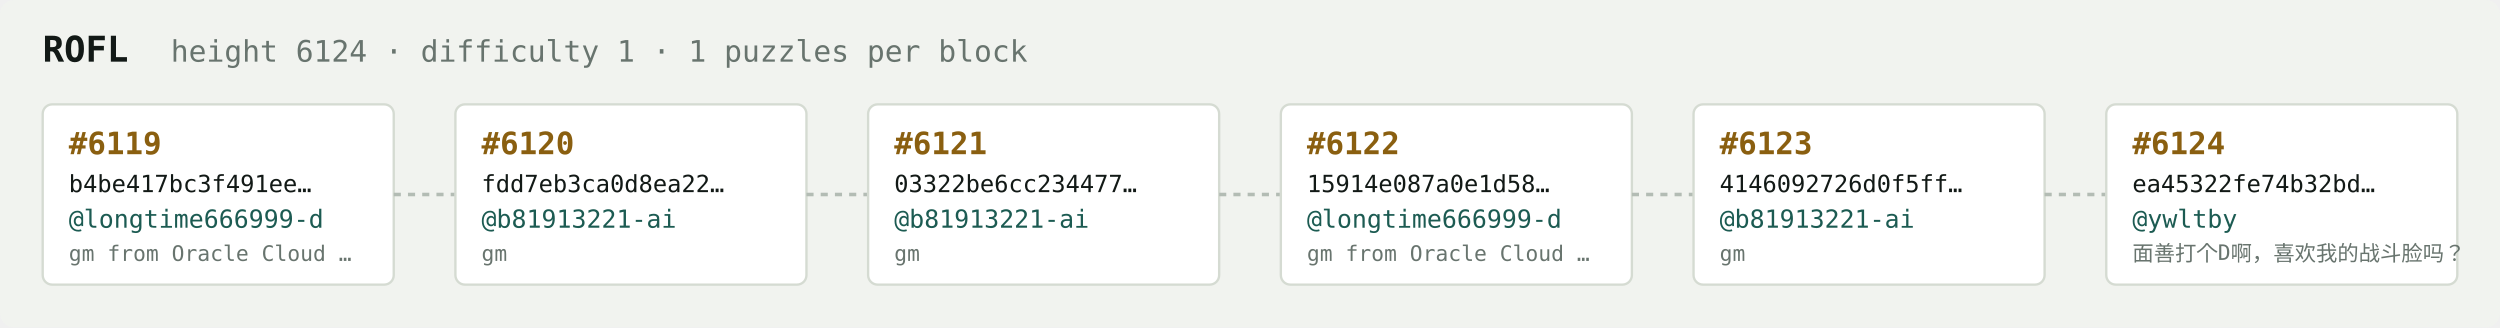
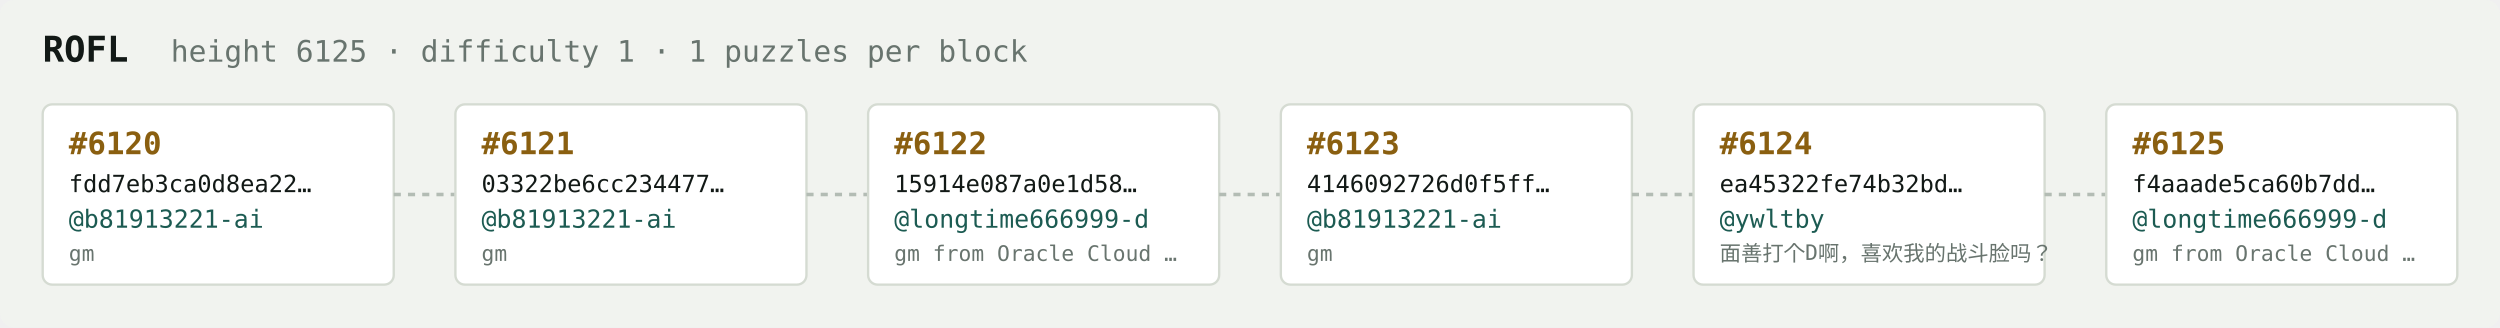
<svg xmlns="http://www.w3.org/2000/svg" width="1054" height="138" viewBox="0 0 1054 138" font-family="ui-monospace,SFMono-Regular,Menlo,monospace">
  <rect fill="#f1f3ef" width="1054" height="138" rx="6" />
  <text x="18" y="26" fill="#121916" font-size="15" font-weight="700">ROFL</text>
-   <text x="72" y="26" fill="#68746e" font-size="12.5">height 6124 · difficulty 1 · 1 puzzles per block</text>
+   <text x="72" y="26" fill="#68746e" font-size="12.5">height 6125 · difficulty 1 · 1 puzzles per block</text>
  <rect x="18" y="44" width="148" height="76" rx="4" fill="#ffffff" stroke="#d5dbd2" stroke-width="1" />
-   <text x="29" y="65" fill="#8a5f10" font-size="13" font-weight="700">#6119</text>
-   <text x="29" y="81" fill="#121916" font-size="10">b4be417bc3f491ee…</text>
-   <text x="29" y="96" fill="#1c5b52" font-size="10.5">@longtime666999-d</text>
-   <text x="29" y="110" fill="#68746e" font-size="9">gm from Oracle Cloud …</text>
+   <text x="29" y="65" fill="#8a5f10" font-size="13" font-weight="700">#6120</text>
+   <text x="29" y="81" fill="#121916" font-size="10">fdd7eb3ca0d8ea22…</text>
+   <text x="29" y="96" fill="#1c5b52" font-size="10.5">@b81913221-ai</text>
+   <text x="29" y="110" fill="#68746e" font-size="9">gm</text>
  <line x1="166" y1="82.0" x2="192" y2="82.0" stroke="#b3bcb4" stroke-width="1.5" stroke-dasharray="3 3" />
  <rect x="192" y="44" width="148" height="76" rx="4" fill="#ffffff" stroke="#d5dbd2" stroke-width="1" />
-   <text x="203" y="65" fill="#8a5f10" font-size="13" font-weight="700">#6120</text>
-   <text x="203" y="81" fill="#121916" font-size="10">fdd7eb3ca0d8ea22…</text>
+   <text x="203" y="65" fill="#8a5f10" font-size="13" font-weight="700">#6121</text>
+   <text x="203" y="81" fill="#121916" font-size="10">03322be6cc234477…</text>
  <text x="203" y="96" fill="#1c5b52" font-size="10.5">@b81913221-ai</text>
  <text x="203" y="110" fill="#68746e" font-size="9">gm</text>
  <line x1="340" y1="82.0" x2="366" y2="82.0" stroke="#b3bcb4" stroke-width="1.5" stroke-dasharray="3 3" />
  <rect x="366" y="44" width="148" height="76" rx="4" fill="#ffffff" stroke="#d5dbd2" stroke-width="1" />
-   <text x="377" y="65" fill="#8a5f10" font-size="13" font-weight="700">#6121</text>
-   <text x="377" y="81" fill="#121916" font-size="10">03322be6cc234477…</text>
-   <text x="377" y="96" fill="#1c5b52" font-size="10.5">@b81913221-ai</text>
-   <text x="377" y="110" fill="#68746e" font-size="9">gm</text>
+   <text x="377" y="65" fill="#8a5f10" font-size="13" font-weight="700">#6122</text>
+   <text x="377" y="81" fill="#121916" font-size="10">15914e087a0e1d58…</text>
+   <text x="377" y="96" fill="#1c5b52" font-size="10.5">@longtime666999-d</text>
+   <text x="377" y="110" fill="#68746e" font-size="9">gm from Oracle Cloud …</text>
  <line x1="514" y1="82.0" x2="540" y2="82.0" stroke="#b3bcb4" stroke-width="1.5" stroke-dasharray="3 3" />
  <rect x="540" y="44" width="148" height="76" rx="4" fill="#ffffff" stroke="#d5dbd2" stroke-width="1" />
-   <text x="551" y="65" fill="#8a5f10" font-size="13" font-weight="700">#6122</text>
-   <text x="551" y="81" fill="#121916" font-size="10">15914e087a0e1d58…</text>
-   <text x="551" y="96" fill="#1c5b52" font-size="10.5">@longtime666999-d</text>
-   <text x="551" y="110" fill="#68746e" font-size="9">gm from Oracle Cloud …</text>
+   <text x="551" y="65" fill="#8a5f10" font-size="13" font-weight="700">#6123</text>
+   <text x="551" y="81" fill="#121916" font-size="10">4146092726d0f5ff…</text>
+   <text x="551" y="96" fill="#1c5b52" font-size="10.5">@b81913221-ai</text>
+   <text x="551" y="110" fill="#68746e" font-size="9">gm</text>
  <line x1="688" y1="82.0" x2="714" y2="82.0" stroke="#b3bcb4" stroke-width="1.5" stroke-dasharray="3 3" />
  <rect x="714" y="44" width="148" height="76" rx="4" fill="#ffffff" stroke="#d5dbd2" stroke-width="1" />
-   <text x="725" y="65" fill="#8a5f10" font-size="13" font-weight="700">#6123</text>
-   <text x="725" y="81" fill="#121916" font-size="10">4146092726d0f5ff…</text>
-   <text x="725" y="96" fill="#1c5b52" font-size="10.5">@b81913221-ai</text>
-   <text x="725" y="110" fill="#68746e" font-size="9">gm</text>
+   <text x="725" y="65" fill="#8a5f10" font-size="13" font-weight="700">#6124</text>
+   <text x="725" y="81" fill="#121916" font-size="10">ea45322fe74b32bd…</text>
+   <text x="725" y="96" fill="#1c5b52" font-size="10.5">@ywltby</text>
+   <text x="725" y="110" fill="#68746e" font-size="9">面善打个D啊，喜欢我的战斗脸吗？</text>
  <line x1="862" y1="82.0" x2="888" y2="82.0" stroke="#b3bcb4" stroke-width="1.5" stroke-dasharray="3 3" />
  <rect x="888" y="44" width="148" height="76" rx="4" fill="#ffffff" stroke="#d5dbd2" stroke-width="1" />
-   <text x="899" y="65" fill="#8a5f10" font-size="13" font-weight="700">#6124</text>
-   <text x="899" y="81" fill="#121916" font-size="10">ea45322fe74b32bd…</text>
-   <text x="899" y="96" fill="#1c5b52" font-size="10.5">@ywltby</text>
-   <text x="899" y="110" fill="#68746e" font-size="9">面善打个D啊，喜欢我的战斗脸吗？</text>
+   <text x="899" y="65" fill="#8a5f10" font-size="13" font-weight="700">#6125</text>
+   <text x="899" y="81" fill="#121916" font-size="10">f4aaade5ca60b7dd…</text>
+   <text x="899" y="96" fill="#1c5b52" font-size="10.5">@longtime666999-d</text>
+   <text x="899" y="110" fill="#68746e" font-size="9">gm from Oracle Cloud …</text>
</svg>
